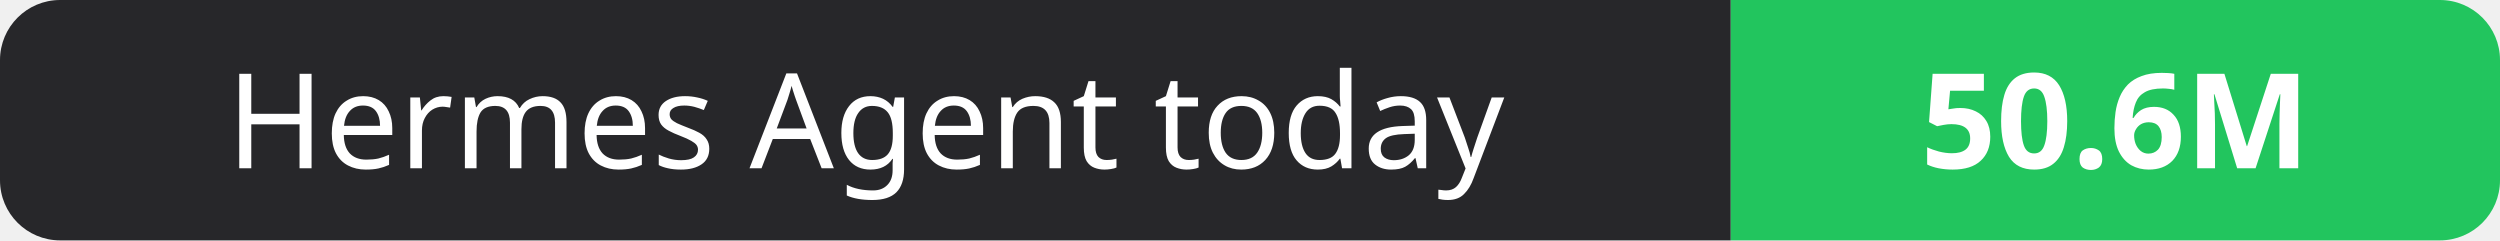
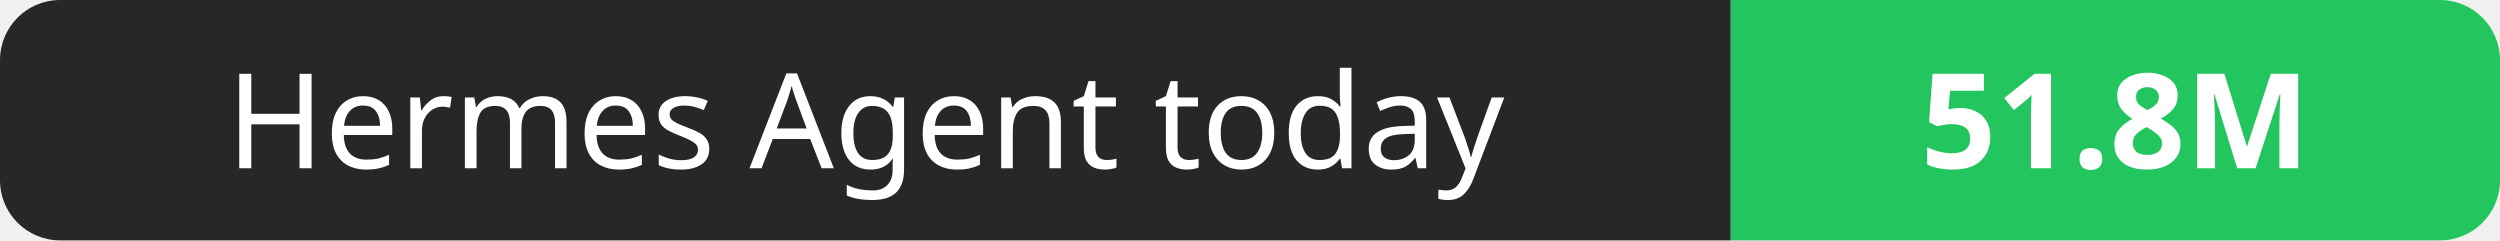
- <svg xmlns="http://www.w3.org/2000/svg" width="208" height="20" role="img" aria-label="Hermes Agent today: 50.6M">
+ <svg xmlns="http://www.w3.org/2000/svg" width="208" height="20" role="img" aria-label="Hermes Agent today: 51.8M">
  <clipPath id="r">
    <rect width="208" height="20" rx="5" fill="#fff" />
  </clipPath>
  <g clip-path="url(#r)">
    <rect width="144" height="20" fill="#27272a" />
    <rect x="144" width="64" height="20" fill="#22c55e" />
  </g>
  <g fill="#fff" text-anchor="middle" font-family="Verdana,Geneva,sans-serif" font-size="11">
    <text x="72.0" y="14">Hermes Agent today</text>
-     <text x="176.0" y="14" font-weight="700">50.6M</text>
+     <text x="176.0" y="14" font-weight="700">51.8M</text>
  </g>
</svg>
